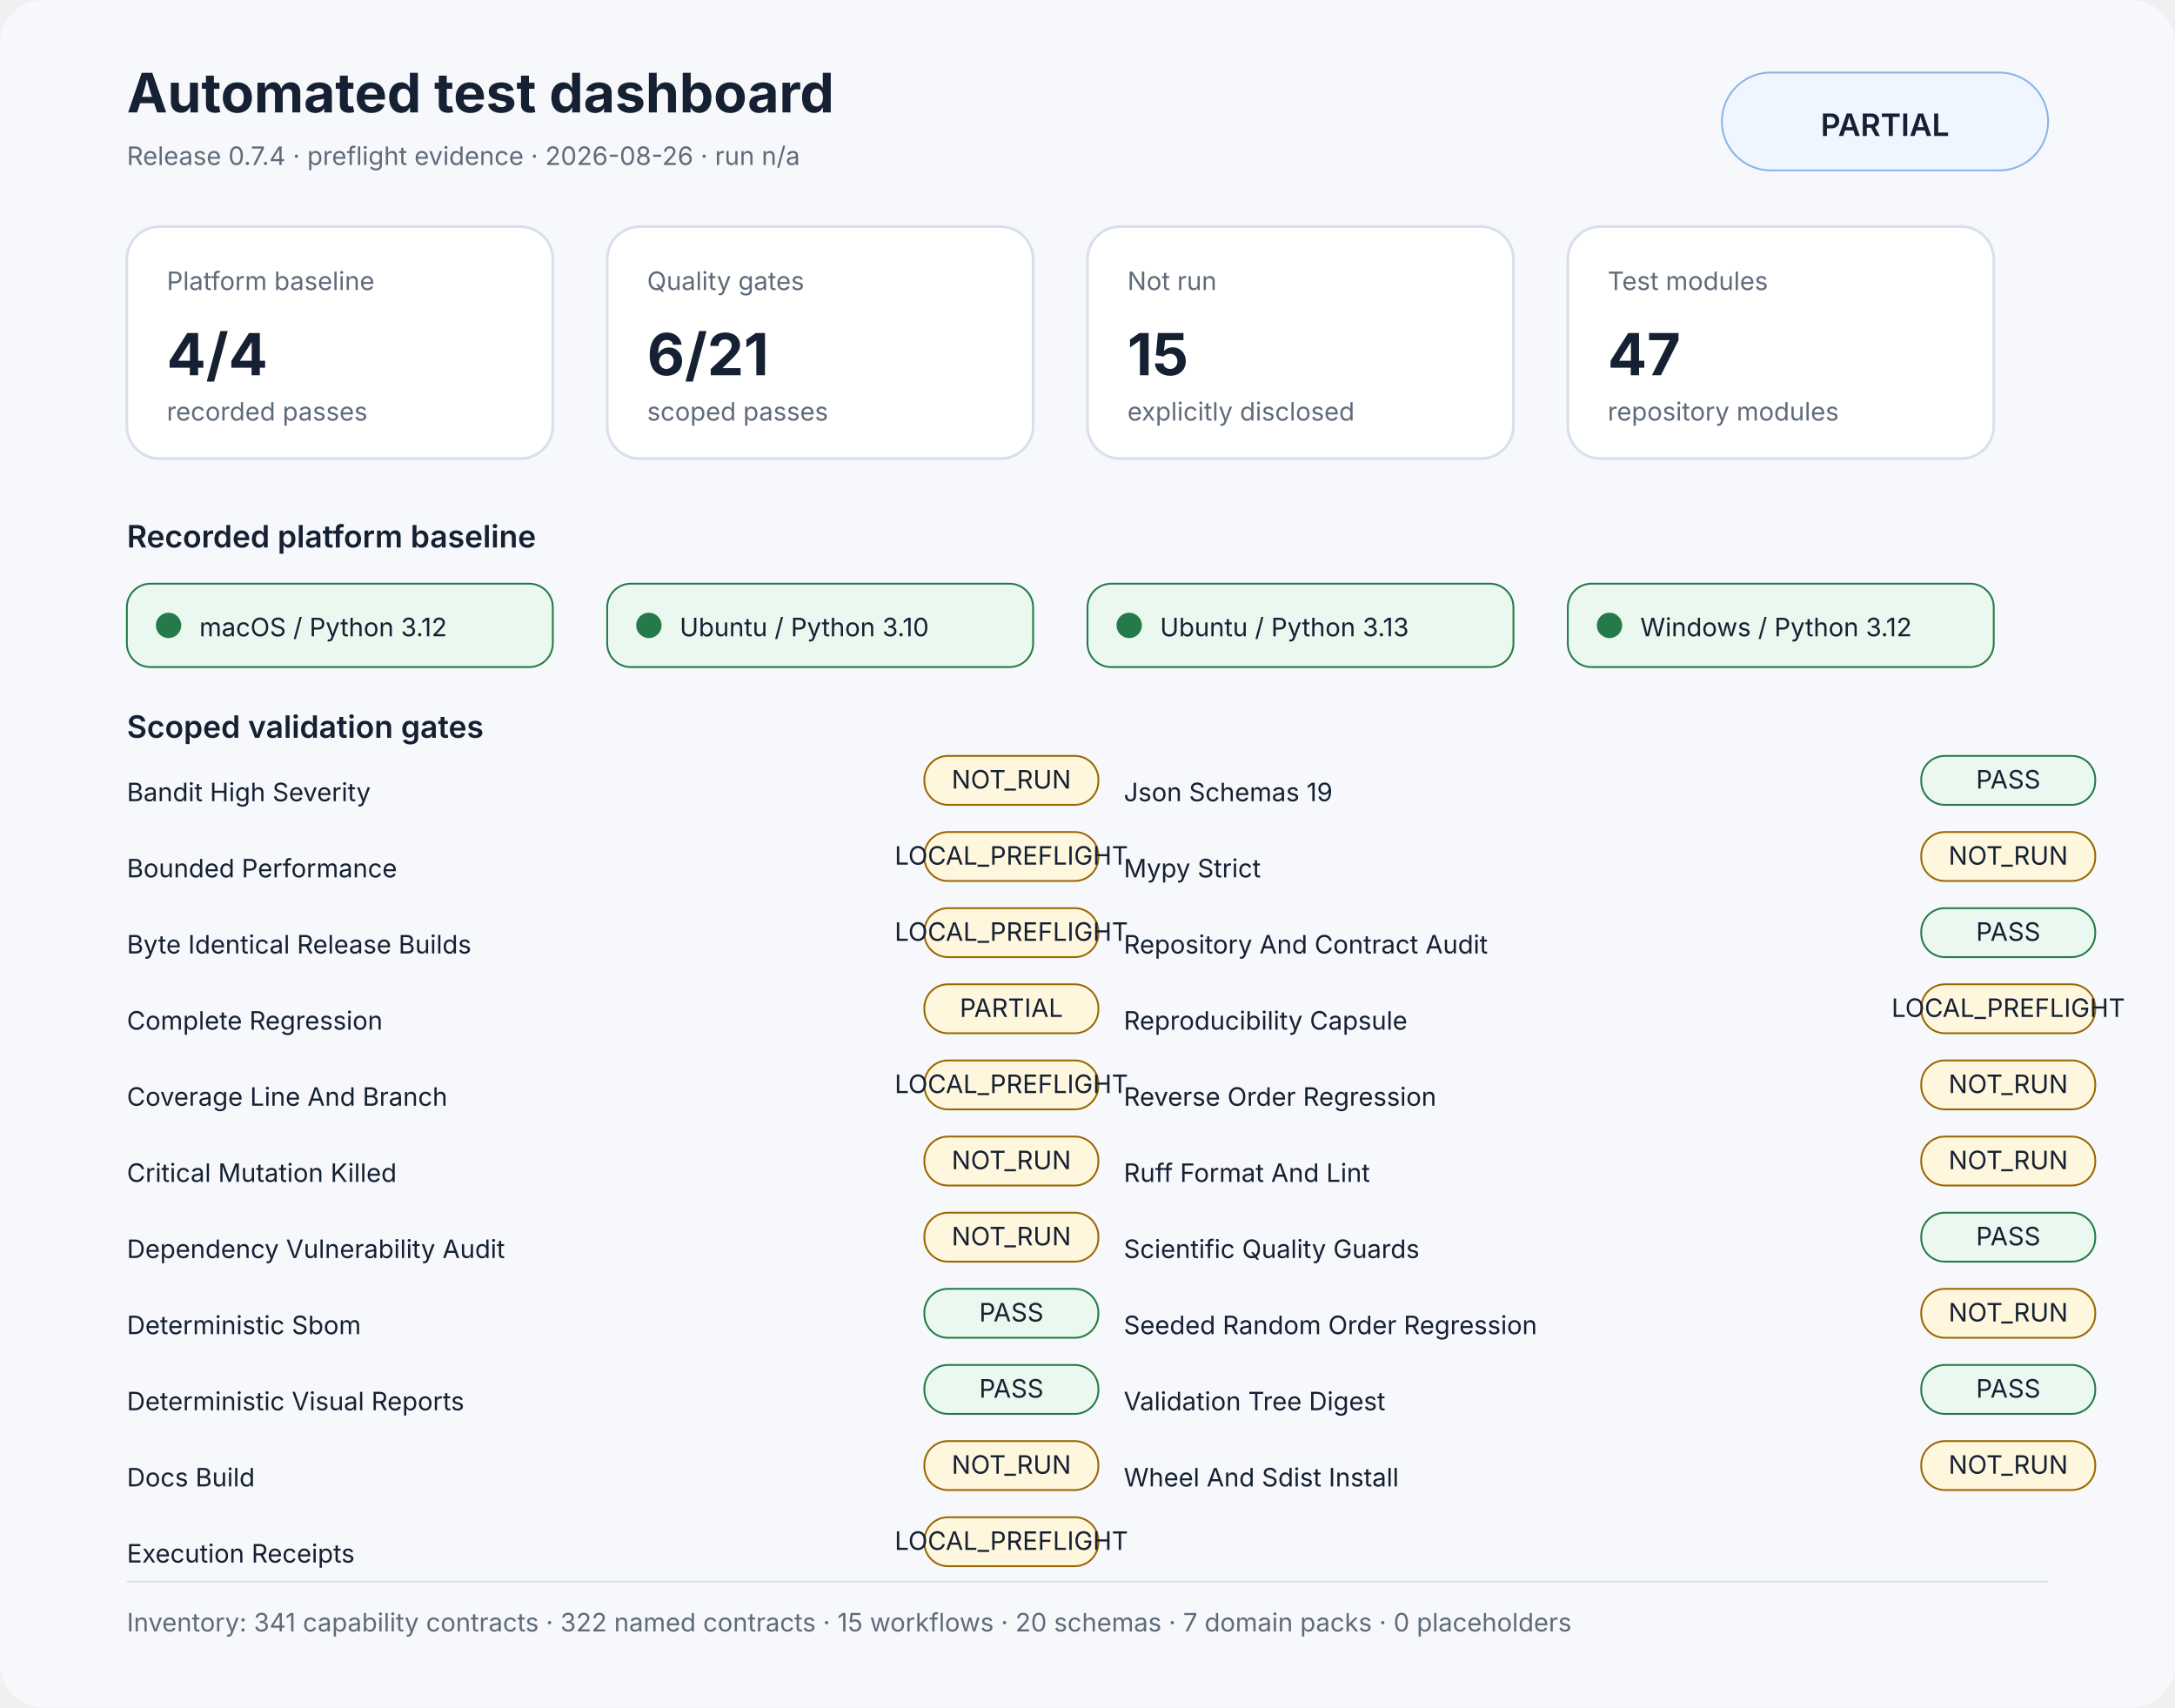
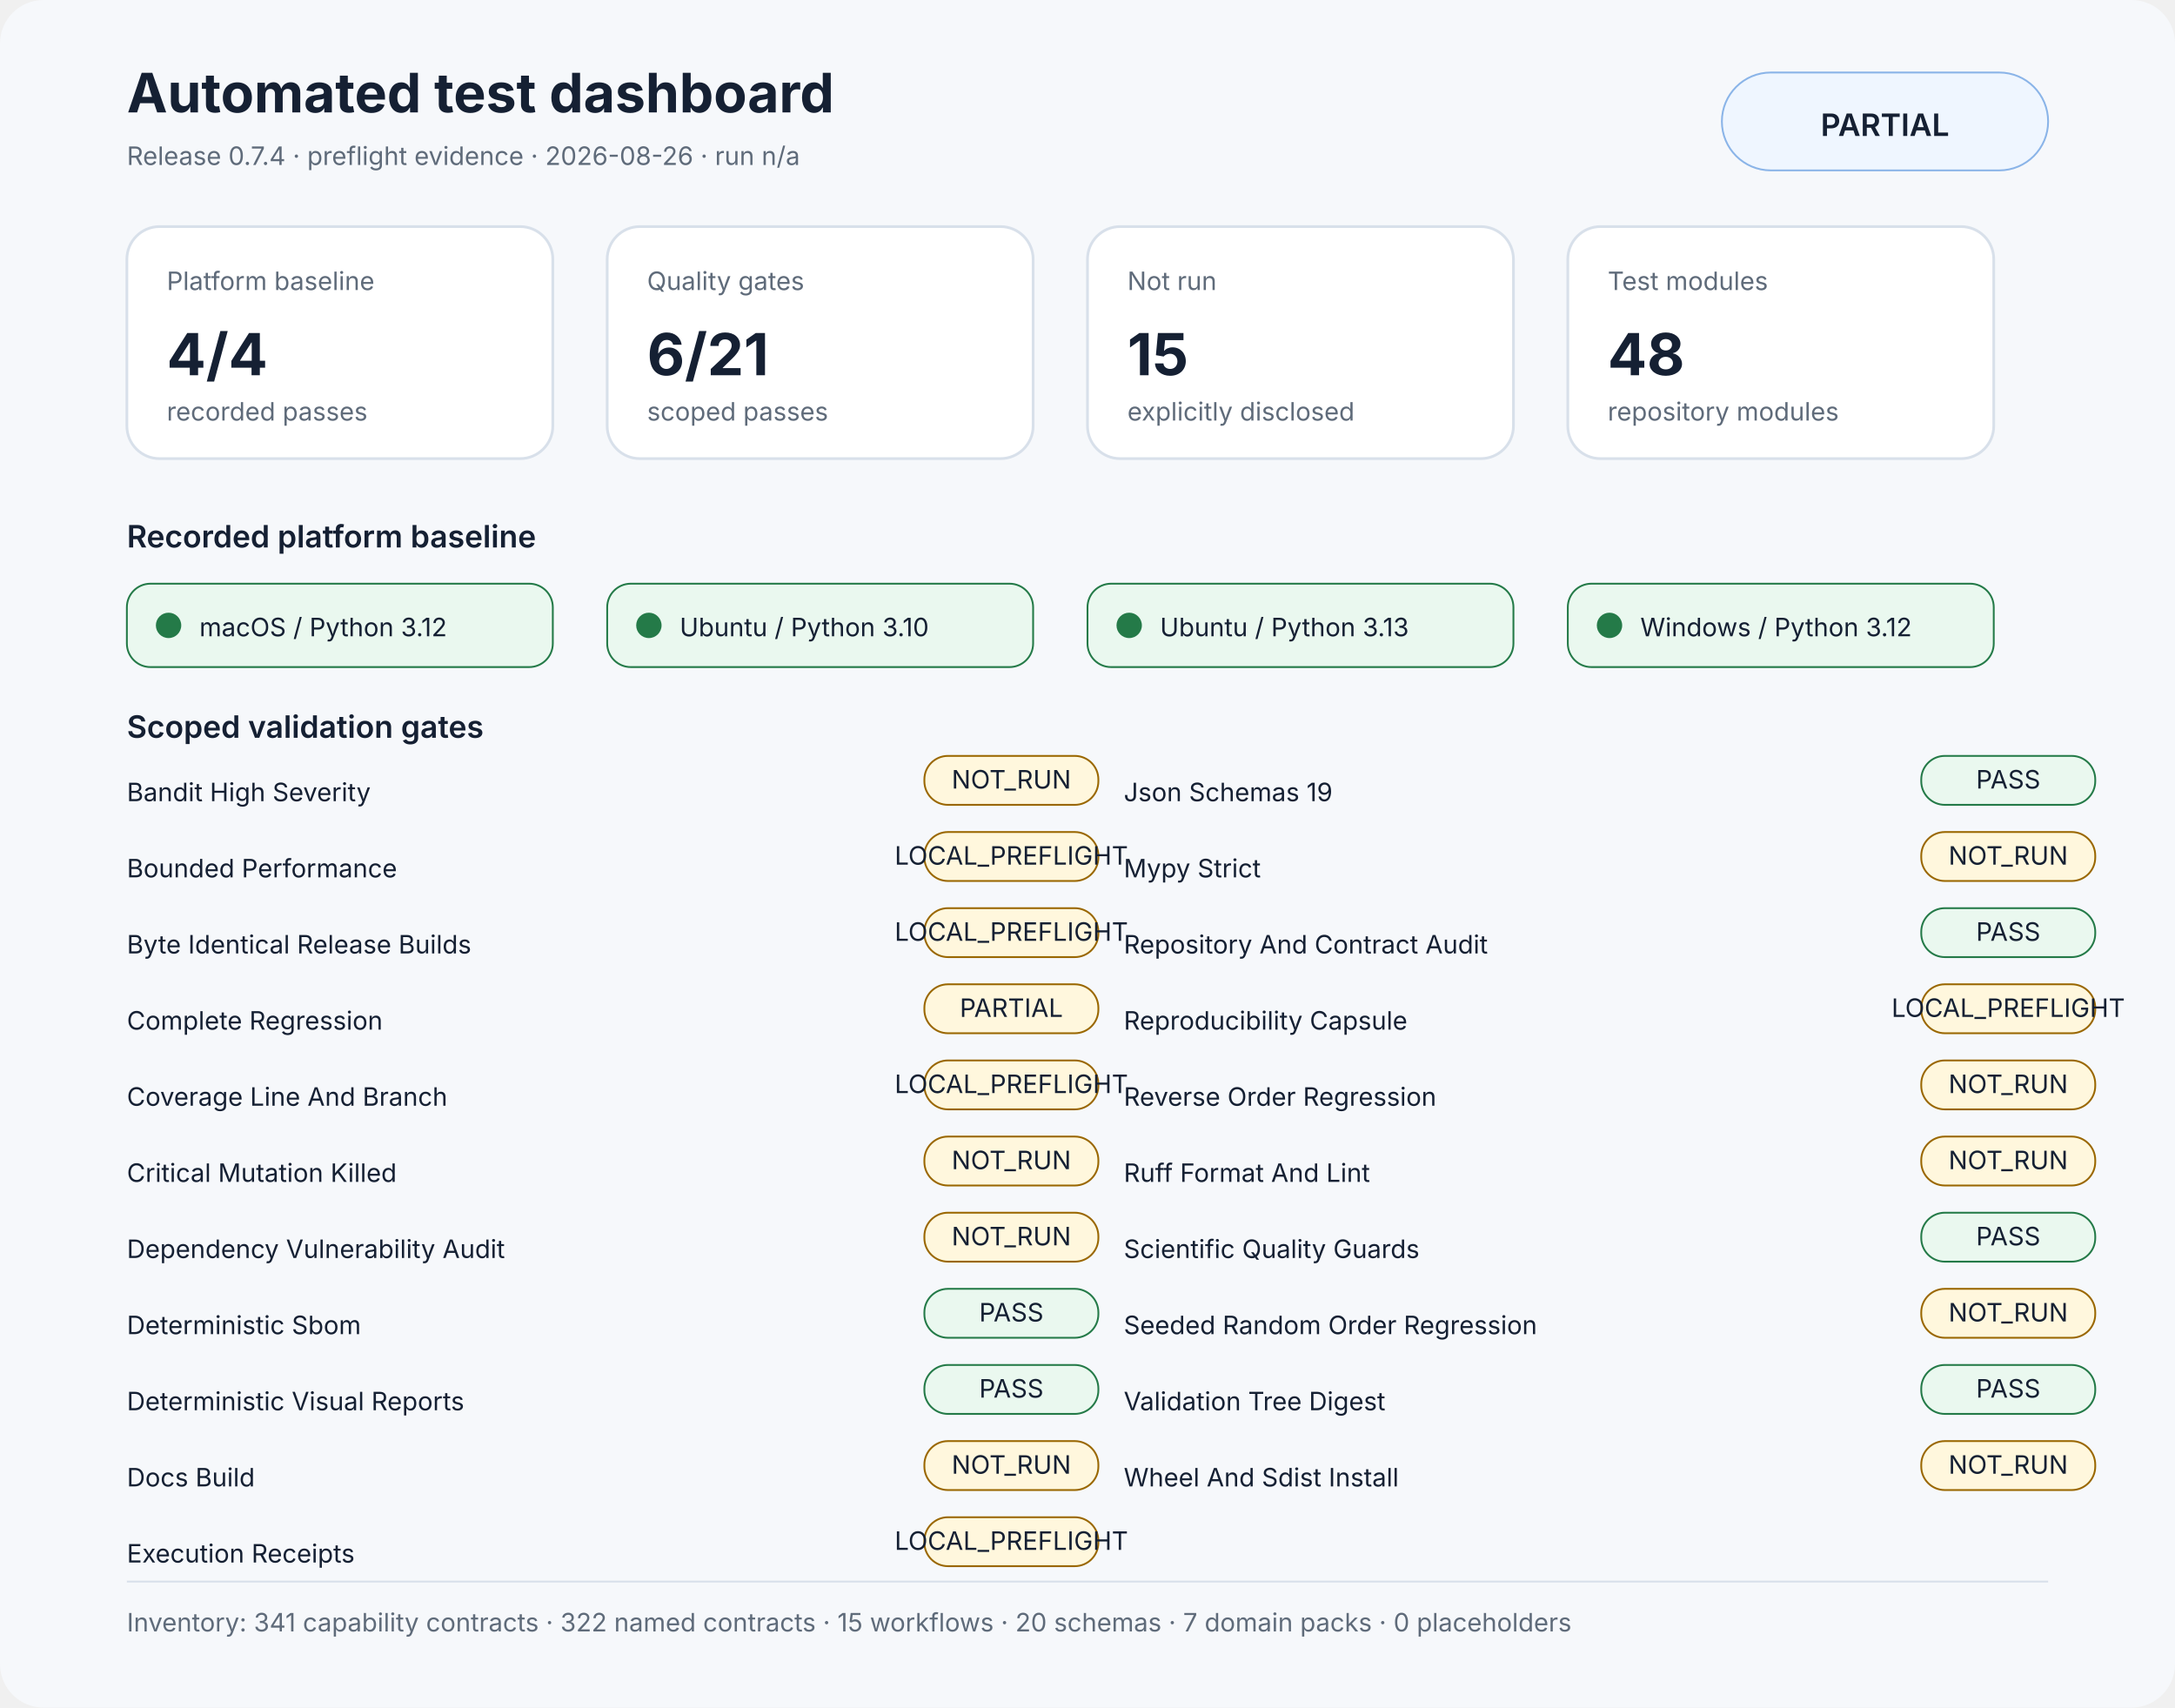
<svg xmlns="http://www.w3.org/2000/svg" width="1200" height="942" viewBox="0 0 1200 942" role="img" aria-labelledby="title desc">
  <rect width="1200" height="100%" rx="24" fill="#f6f8fb" />
  <style>text{font-family:Inter,Segoe UI,Arial,sans-serif;fill:#152033}.muted{fill:#5f6b7a}.small{font-size:14px}.label{font-size:17px;font-weight:600}.value{font-size:32px;font-weight:700}.title{font-size:30px;font-weight:700}.panel{fill:#fff;stroke:#d8e0ea;stroke-width:1.5}</style>
  <text x="70" y="62" class="title">Automated test dashboard</text>
  <text x="70" y="91" class="muted small">Release 0.7.4 · preflight evidence · 2026-08-26 · run n/a</text>
  <rect x="950" y="40" width="180" height="54" rx="27" fill="#eff6ff" stroke="#8ab4e8" />
  <text x="1040" y="75" text-anchor="middle" class="label">PARTIAL</text>
  <rect x="70" y="125" width="235" height="128" rx="18" class="panel" />
  <text x="92" y="160" class="muted small">Platform baseline</text>
  <text x="92" y="207" class="value">4/4</text>
  <text x="92" y="232" class="muted small">recorded passes</text>
  <rect x="335" y="125" width="235" height="128" rx="18" class="panel" />
  <text x="357" y="160" class="muted small">Quality gates</text>
  <text x="357" y="207" class="value">6/21</text>
  <text x="357" y="232" class="muted small">scoped passes</text>
  <rect x="600" y="125" width="235" height="128" rx="18" class="panel" />
  <text x="622" y="160" class="muted small">Not run</text>
  <text x="622" y="207" class="value">15</text>
  <text x="622" y="232" class="muted small">explicitly disclosed</text>
  <rect x="865" y="125" width="235" height="128" rx="18" class="panel" />
  <text x="887" y="160" class="muted small">Test modules</text>
-   <text x="887" y="207" class="value">47</text>
+   <text x="887" y="207" class="value">48</text>
  <text x="887" y="232" class="muted small">repository modules</text>
  <text x="70" y="302" class="label">Recorded platform baseline</text>
  <rect x="70" y="322" width="235" height="46" rx="13" fill="#eaf8ef" stroke="#247a48" />
  <circle cx="93" cy="345" r="7" fill="#247a48" />
  <text x="110" y="351" class="small">macOS / Python 3.12</text>
  <rect x="335" y="322" width="235" height="46" rx="13" fill="#eaf8ef" stroke="#247a48" />
  <circle cx="358" cy="345" r="7" fill="#247a48" />
  <text x="375" y="351" class="small">Ubuntu / Python 3.10</text>
  <rect x="600" y="322" width="235" height="46" rx="13" fill="#eaf8ef" stroke="#247a48" />
  <circle cx="623" cy="345" r="7" fill="#247a48" />
  <text x="640" y="351" class="small">Ubuntu / Python 3.13</text>
  <rect x="865" y="322" width="235" height="46" rx="13" fill="#eaf8ef" stroke="#247a48" />
  <circle cx="888" cy="345" r="7" fill="#247a48" />
  <text x="905" y="351" class="small">Windows / Python 3.12</text>
  <text x="70" y="407" class="label">Scoped validation gates</text>
  <text x="70" y="442" class="small">Bandit High Severity</text>
  <rect x="510" y="417" width="96" height="27" rx="13" fill="#fff7dd" stroke="#9a6700" />
  <text x="558" y="435" text-anchor="middle" class="small" fill="#9a6700">NOT_RUN</text>
  <text x="70" y="484" class="small">Bounded Performance</text>
  <rect x="510" y="459" width="96" height="27" rx="13" fill="#fff7dd" stroke="#9a6700" />
  <text x="558" y="477" text-anchor="middle" class="small" fill="#9a6700">LOCAL_PREFLIGHT</text>
  <text x="70" y="526" class="small">Byte Identical Release Builds</text>
  <rect x="510" y="501" width="96" height="27" rx="13" fill="#fff7dd" stroke="#9a6700" />
  <text x="558" y="519" text-anchor="middle" class="small" fill="#9a6700">LOCAL_PREFLIGHT</text>
  <text x="70" y="568" class="small">Complete Regression</text>
  <rect x="510" y="543" width="96" height="27" rx="13" fill="#fff7dd" stroke="#9a6700" />
  <text x="558" y="561" text-anchor="middle" class="small" fill="#9a6700">PARTIAL</text>
  <text x="70" y="610" class="small">Coverage Line And Branch</text>
  <rect x="510" y="585" width="96" height="27" rx="13" fill="#fff7dd" stroke="#9a6700" />
  <text x="558" y="603" text-anchor="middle" class="small" fill="#9a6700">LOCAL_PREFLIGHT</text>
  <text x="70" y="652" class="small">Critical Mutation Killed</text>
  <rect x="510" y="627" width="96" height="27" rx="13" fill="#fff7dd" stroke="#9a6700" />
  <text x="558" y="645" text-anchor="middle" class="small" fill="#9a6700">NOT_RUN</text>
  <text x="70" y="694" class="small">Dependency Vulnerability Audit</text>
  <rect x="510" y="669" width="96" height="27" rx="13" fill="#fff7dd" stroke="#9a6700" />
  <text x="558" y="687" text-anchor="middle" class="small" fill="#9a6700">NOT_RUN</text>
  <text x="70" y="736" class="small">Deterministic Sbom</text>
  <rect x="510" y="711" width="96" height="27" rx="13" fill="#eaf8ef" stroke="#247a48" />
  <text x="558" y="729" text-anchor="middle" class="small" fill="#247a48">PASS</text>
  <text x="70" y="778" class="small">Deterministic Visual Reports</text>
  <rect x="510" y="753" width="96" height="27" rx="13" fill="#eaf8ef" stroke="#247a48" />
  <text x="558" y="771" text-anchor="middle" class="small" fill="#247a48">PASS</text>
  <text x="70" y="820" class="small">Docs Build</text>
  <rect x="510" y="795" width="96" height="27" rx="13" fill="#fff7dd" stroke="#9a6700" />
  <text x="558" y="813" text-anchor="middle" class="small" fill="#9a6700">NOT_RUN</text>
  <text x="70" y="862" class="small">Execution Receipts</text>
  <rect x="510" y="837" width="96" height="27" rx="13" fill="#fff7dd" stroke="#9a6700" />
  <text x="558" y="855" text-anchor="middle" class="small" fill="#9a6700">LOCAL_PREFLIGHT</text>
  <text x="620" y="442" class="small">Json Schemas 19</text>
  <rect x="1060" y="417" width="96" height="27" rx="13" fill="#eaf8ef" stroke="#247a48" />
  <text x="1108" y="435" text-anchor="middle" class="small" fill="#247a48">PASS</text>
  <text x="620" y="484" class="small">Mypy Strict</text>
  <rect x="1060" y="459" width="96" height="27" rx="13" fill="#fff7dd" stroke="#9a6700" />
  <text x="1108" y="477" text-anchor="middle" class="small" fill="#9a6700">NOT_RUN</text>
  <text x="620" y="526" class="small">Repository And Contract Audit</text>
  <rect x="1060" y="501" width="96" height="27" rx="13" fill="#eaf8ef" stroke="#247a48" />
  <text x="1108" y="519" text-anchor="middle" class="small" fill="#247a48">PASS</text>
  <text x="620" y="568" class="small">Reproducibility Capsule</text>
  <rect x="1060" y="543" width="96" height="27" rx="13" fill="#fff7dd" stroke="#9a6700" />
  <text x="1108" y="561" text-anchor="middle" class="small" fill="#9a6700">LOCAL_PREFLIGHT</text>
  <text x="620" y="610" class="small">Reverse Order Regression</text>
  <rect x="1060" y="585" width="96" height="27" rx="13" fill="#fff7dd" stroke="#9a6700" />
  <text x="1108" y="603" text-anchor="middle" class="small" fill="#9a6700">NOT_RUN</text>
  <text x="620" y="652" class="small">Ruff Format And Lint</text>
  <rect x="1060" y="627" width="96" height="27" rx="13" fill="#fff7dd" stroke="#9a6700" />
  <text x="1108" y="645" text-anchor="middle" class="small" fill="#9a6700">NOT_RUN</text>
  <text x="620" y="694" class="small">Scientific Quality Guards</text>
  <rect x="1060" y="669" width="96" height="27" rx="13" fill="#eaf8ef" stroke="#247a48" />
  <text x="1108" y="687" text-anchor="middle" class="small" fill="#247a48">PASS</text>
  <text x="620" y="736" class="small">Seeded Random Order Regression</text>
  <rect x="1060" y="711" width="96" height="27" rx="13" fill="#fff7dd" stroke="#9a6700" />
  <text x="1108" y="729" text-anchor="middle" class="small" fill="#9a6700">NOT_RUN</text>
  <text x="620" y="778" class="small">Validation Tree Digest</text>
  <rect x="1060" y="753" width="96" height="27" rx="13" fill="#eaf8ef" stroke="#247a48" />
  <text x="1108" y="771" text-anchor="middle" class="small" fill="#247a48">PASS</text>
  <text x="620" y="820" class="small">Wheel And Sdist Install</text>
  <rect x="1060" y="795" width="96" height="27" rx="13" fill="#fff7dd" stroke="#9a6700" />
  <text x="1108" y="813" text-anchor="middle" class="small" fill="#9a6700">NOT_RUN</text>
  <rect x="70" y="872" width="1060" height="1" fill="#d8e0ea" />
  <text x="70" y="900" class="muted small">Inventory: 341 capability contracts · 322 named contracts · 15 workflows · 20 schemas · 7 domain packs · 0 placeholders</text>
</svg>
